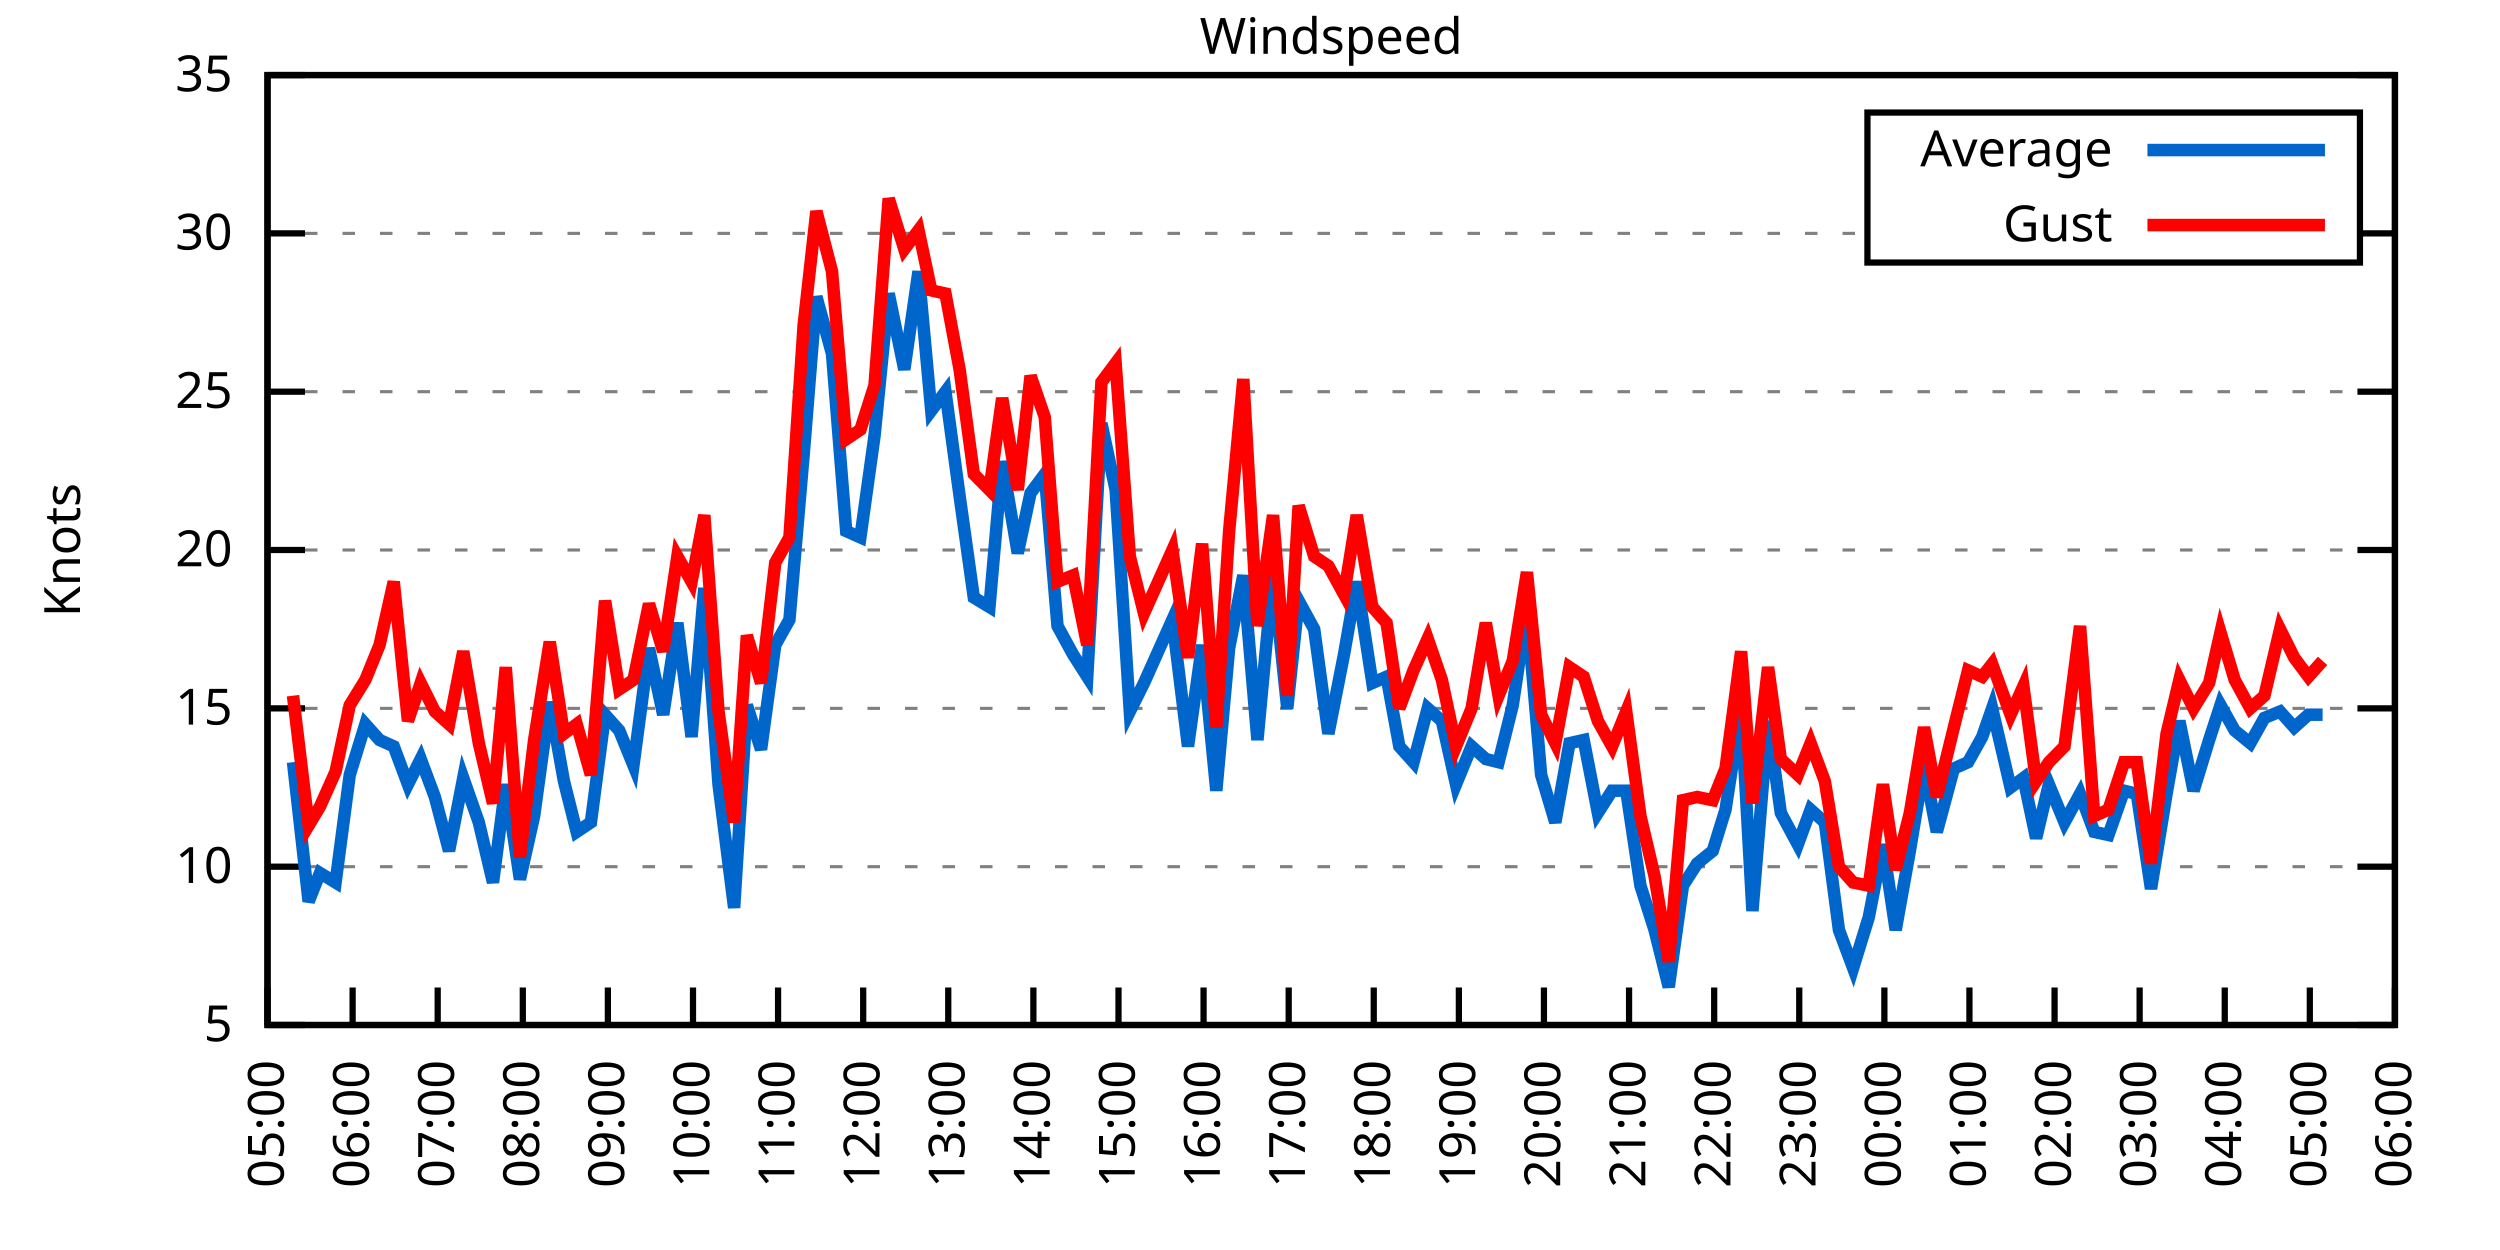
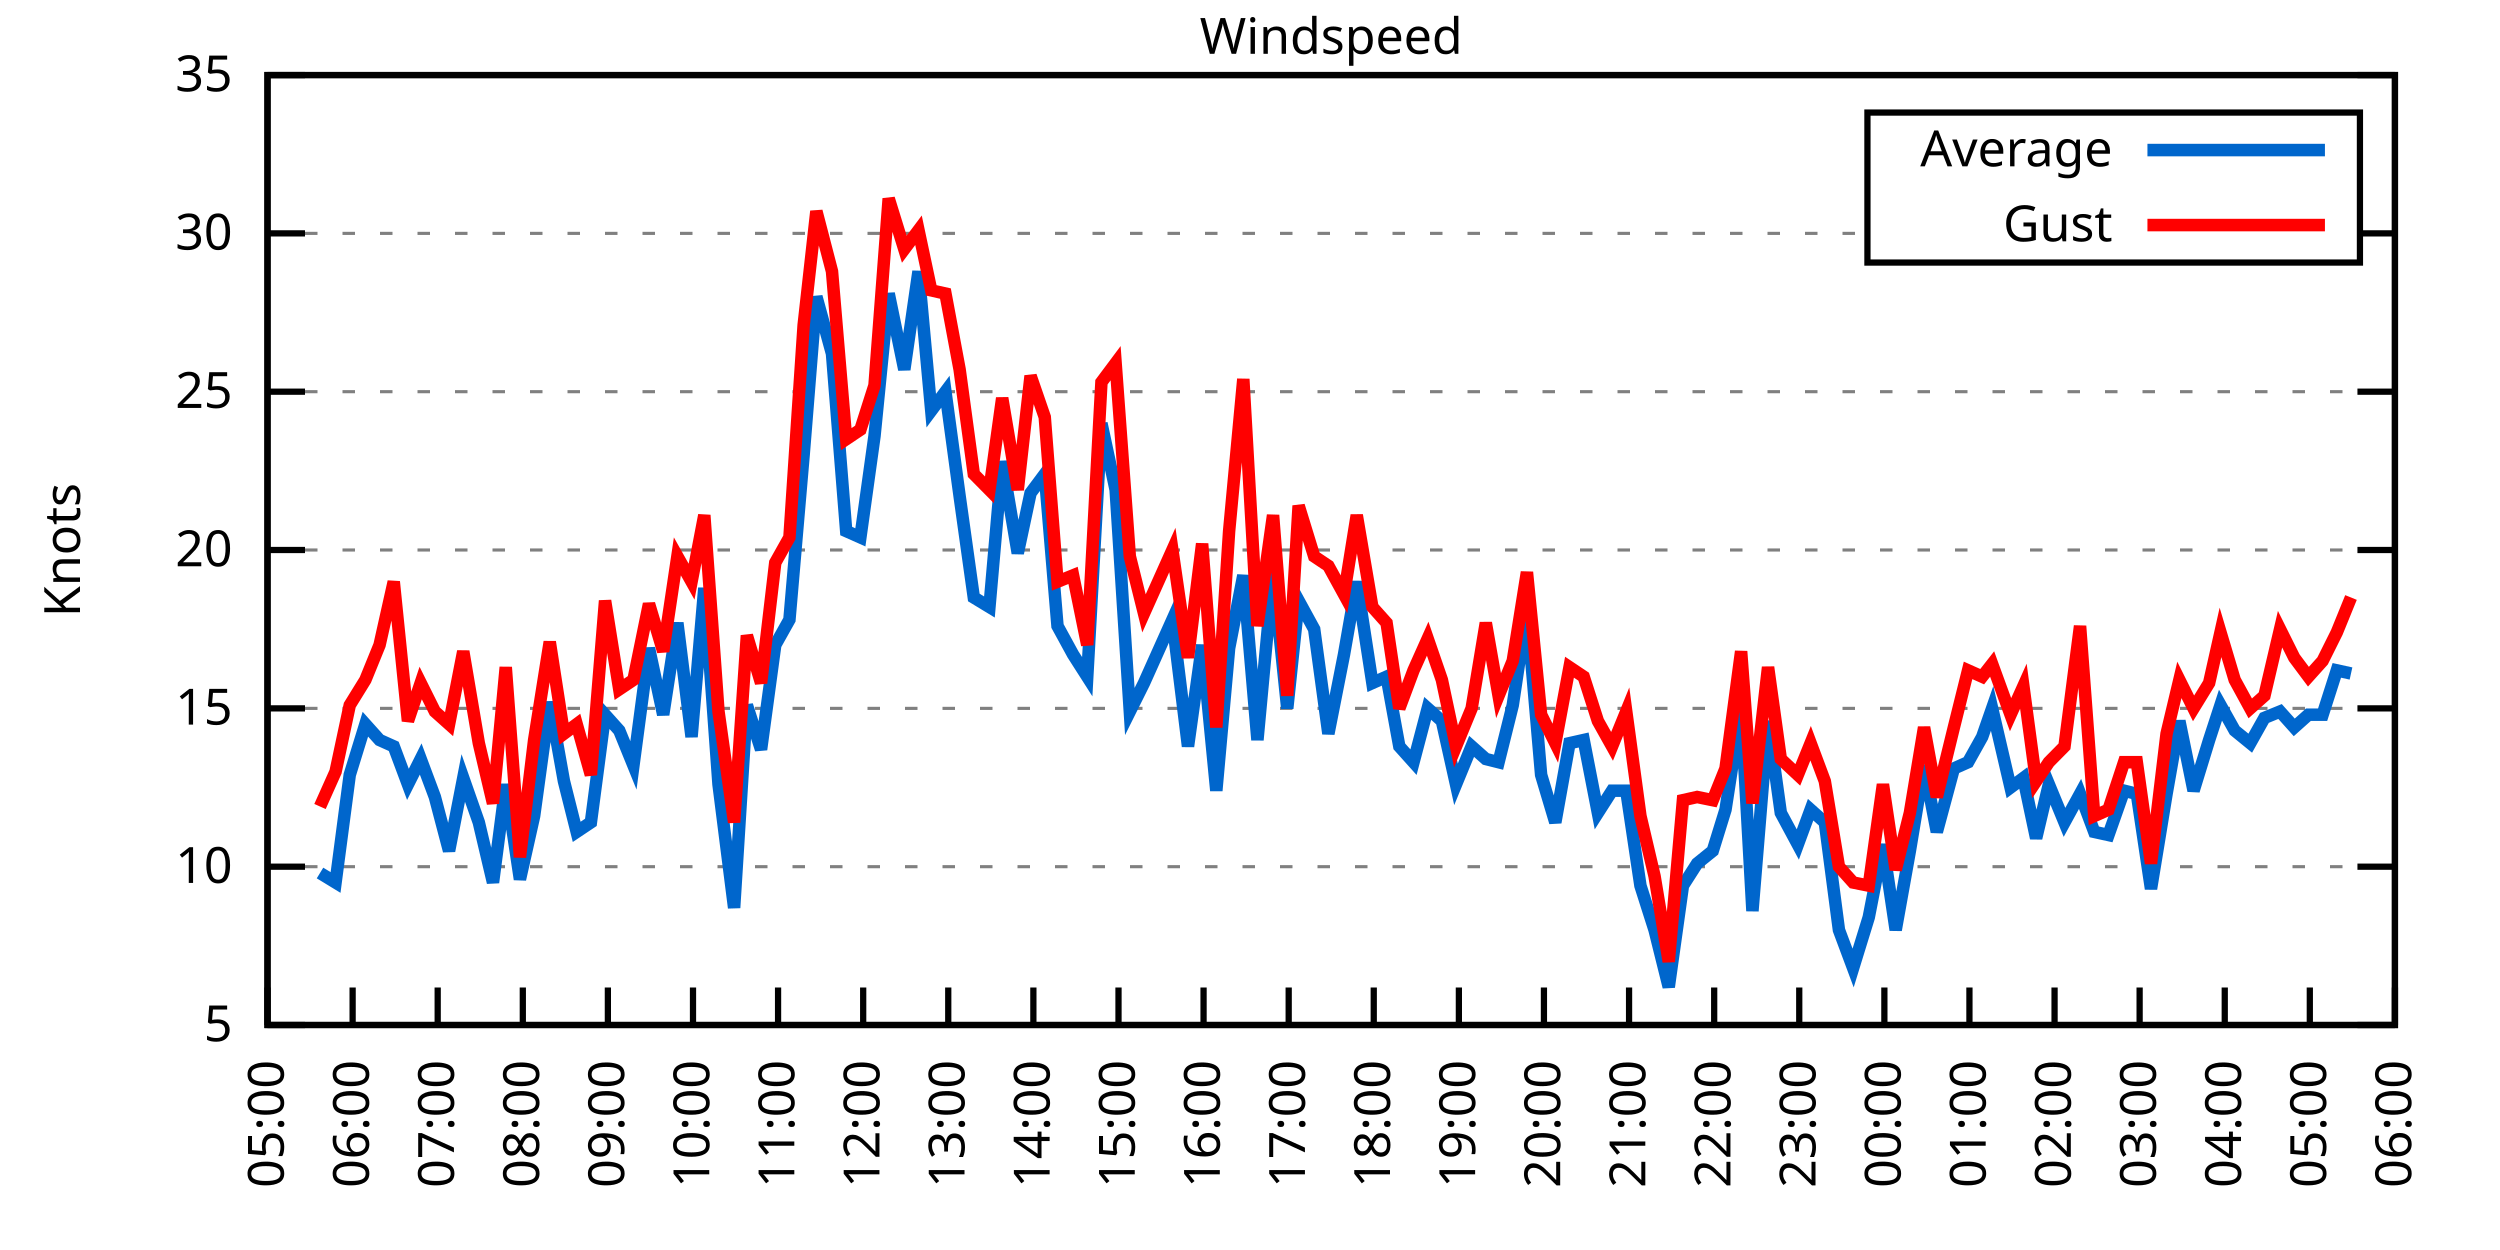
<svg xmlns="http://www.w3.org/2000/svg" xmlns:xlink="http://www.w3.org/1999/xlink" width="400" height="200" viewBox="0 0 400 200">
  <g id="gnuplot_canvas">
    <rect x="0" y="0" width="400" height="200" fill="none" />
    <defs>
      <circle id="gpDot" r="0.5" stroke-width="0.5" stroke="currentColor" />
      <path id="gpPt0" stroke-width="0.333" stroke="currentColor" d="M-1,0 h2 M0,-1 v2" />
      <path id="gpPt1" stroke-width="0.333" stroke="currentColor" d="M-1,-1 L1,1 M1,-1 L-1,1" />
      <path id="gpPt2" stroke-width="0.333" stroke="currentColor" d="M-1,0 L1,0 M0,-1 L0,1 M-1,-1 L1,1 M-1,1 L1,-1" />
      <rect id="gpPt3" stroke-width="0.333" stroke="currentColor" x="-1" y="-1" width="2" height="2" />
      <rect id="gpPt4" stroke-width="0.333" stroke="currentColor" fill="currentColor" x="-1" y="-1" width="2" height="2" />
      <circle id="gpPt5" stroke-width="0.333" stroke="currentColor" cx="0" cy="0" r="1" />
      <use xlink:href="#gpPt5" id="gpPt6" fill="currentColor" stroke="none" />
      <path id="gpPt7" stroke-width="0.333" stroke="currentColor" d="M0,-1.33 L-1.33,0.67 L1.33,0.67 z" />
      <use xlink:href="#gpPt7" id="gpPt8" fill="currentColor" stroke="none" />
      <use xlink:href="#gpPt7" id="gpPt9" stroke="currentColor" transform="rotate(180)" />
      <use xlink:href="#gpPt9" id="gpPt10" fill="currentColor" stroke="none" />
      <use xlink:href="#gpPt3" id="gpPt11" stroke="currentColor" transform="rotate(45)" />
      <use xlink:href="#gpPt11" id="gpPt12" fill="currentColor" stroke="none" />
      <path id="gpPt13" stroke-width="0.333" stroke="currentColor" d="M0,1.330 L1.265,0.411 L0.782,-1.067 L-0.782,-1.076 L-1.265,0.411 z" />
      <use xlink:href="#gpPt13" id="gpPt14" fill="currentColor" stroke="none" />
      <filter id="textbox" filterUnits="objectBoundingBox" x="0" y="0" height="1" width="1">
        <feFlood flood-color="white" flood-opacity="1" result="bgnd" />
        <feComposite in="SourceGraphic" in2="bgnd" operator="atop" />
      </filter>
      <filter id="greybox" filterUnits="objectBoundingBox" x="0" y="0" height="1" width="1">
        <feFlood flood-color="lightgrey" flood-opacity="1" result="grey" />
        <feComposite in="SourceGraphic" in2="grey" operator="atop" />
      </filter>
    </defs>
    <g fill="none" color="white" stroke="currentColor" stroke-width="1.00" stroke-linecap="butt" stroke-linejoin="miter">
</g>
    <g fill="none" color="black" stroke="currentColor" stroke-width="1.00" stroke-linecap="butt" stroke-linejoin="miter">
      <g stroke="none" shape-rendering="crispEdges">
        <polygon fill="rgb(255, 255, 255)" points="42.80,164.00 383.18,164.00 383.18,12.02 42.80,12.02 " />
      </g>
    </g>
    <g fill="none" color="black" stroke="currentColor" stroke-width="1.00" stroke-linecap="butt" stroke-linejoin="miter">
</g>
    <g fill="none" color="black" stroke="black" stroke-width="0.50" stroke-linecap="butt" stroke-linejoin="miter">
</g>
    <g fill="none" color="gray" stroke="currentColor" stroke-width="0.50" stroke-linecap="butt" stroke-linejoin="miter">
      <path stroke="gray" stroke-dasharray="2,4" class="gridline" d="M42.80,164.00 L383.19,164.00  " />
    </g>
    <g fill="none" color="gray" stroke="gray" stroke-width="1.00" stroke-linecap="butt" stroke-linejoin="miter">
</g>
    <g fill="none" color="black" stroke="currentColor" stroke-width="1.00" stroke-linecap="butt" stroke-linejoin="miter">
      <path stroke="black" d="M42.80,164.00 L48.80,164.00 M383.19,164.00 L377.19,164.00  " />
      <g transform="translate(37.20,166.60)" stroke="none" fill="black" font-family="Sans" font-size="8.00" text-anchor="end">
        <text>
          <tspan font-family="Sans"> 5</tspan>
        </text>
      </g>
    </g>
    <g fill="none" color="black" stroke="currentColor" stroke-width="1.00" stroke-linecap="butt" stroke-linejoin="miter">
</g>
    <g fill="none" color="black" stroke="black" stroke-width="0.50" stroke-linecap="butt" stroke-linejoin="miter">
</g>
    <g fill="none" color="gray" stroke="currentColor" stroke-width="0.50" stroke-linecap="butt" stroke-linejoin="miter">
      <path stroke="gray" stroke-dasharray="2,4" class="gridline" d="M42.80,138.67 L383.19,138.67  " />
    </g>
    <g fill="none" color="gray" stroke="gray" stroke-width="1.00" stroke-linecap="butt" stroke-linejoin="miter">
</g>
    <g fill="none" color="black" stroke="currentColor" stroke-width="1.00" stroke-linecap="butt" stroke-linejoin="miter">
      <path stroke="black" d="M42.80,138.67 L48.80,138.67 M383.19,138.67 L377.19,138.67  " />
      <g transform="translate(37.20,141.27)" stroke="none" fill="black" font-family="Sans" font-size="8.00" text-anchor="end">
        <text>
          <tspan font-family="Sans"> 10</tspan>
        </text>
      </g>
    </g>
    <g fill="none" color="black" stroke="currentColor" stroke-width="1.00" stroke-linecap="butt" stroke-linejoin="miter">
</g>
    <g fill="none" color="black" stroke="black" stroke-width="0.50" stroke-linecap="butt" stroke-linejoin="miter">
</g>
    <g fill="none" color="gray" stroke="currentColor" stroke-width="0.50" stroke-linecap="butt" stroke-linejoin="miter">
      <path stroke="gray" stroke-dasharray="2,4" class="gridline" d="M42.80,113.34 L383.19,113.34  " />
    </g>
    <g fill="none" color="gray" stroke="gray" stroke-width="1.00" stroke-linecap="butt" stroke-linejoin="miter">
</g>
    <g fill="none" color="black" stroke="currentColor" stroke-width="1.00" stroke-linecap="butt" stroke-linejoin="miter">
      <path stroke="black" d="M42.80,113.34 L48.80,113.34 M383.19,113.34 L377.19,113.34  " />
      <g transform="translate(37.20,115.94)" stroke="none" fill="black" font-family="Sans" font-size="8.00" text-anchor="end">
        <text>
          <tspan font-family="Sans"> 15</tspan>
        </text>
      </g>
    </g>
    <g fill="none" color="black" stroke="currentColor" stroke-width="1.00" stroke-linecap="butt" stroke-linejoin="miter">
</g>
    <g fill="none" color="black" stroke="black" stroke-width="0.50" stroke-linecap="butt" stroke-linejoin="miter">
</g>
    <g fill="none" color="gray" stroke="currentColor" stroke-width="0.50" stroke-linecap="butt" stroke-linejoin="miter">
      <path stroke="gray" stroke-dasharray="2,4" class="gridline" d="M42.80,88.00 L383.19,88.00  " />
    </g>
    <g fill="none" color="gray" stroke="gray" stroke-width="1.00" stroke-linecap="butt" stroke-linejoin="miter">
</g>
    <g fill="none" color="black" stroke="currentColor" stroke-width="1.00" stroke-linecap="butt" stroke-linejoin="miter">
      <path stroke="black" d="M42.80,88.00 L48.80,88.00 M383.19,88.00 L377.19,88.00  " />
      <g transform="translate(37.20,90.60)" stroke="none" fill="black" font-family="Sans" font-size="8.00" text-anchor="end">
        <text>
          <tspan font-family="Sans"> 20</tspan>
        </text>
      </g>
    </g>
    <g fill="none" color="black" stroke="currentColor" stroke-width="1.00" stroke-linecap="butt" stroke-linejoin="miter">
</g>
    <g fill="none" color="black" stroke="black" stroke-width="0.50" stroke-linecap="butt" stroke-linejoin="miter">
</g>
    <g fill="none" color="gray" stroke="currentColor" stroke-width="0.50" stroke-linecap="butt" stroke-linejoin="miter">
      <path stroke="gray" stroke-dasharray="2,4" class="gridline" d="M42.80,62.67 L383.19,62.67  " />
    </g>
    <g fill="none" color="gray" stroke="gray" stroke-width="1.00" stroke-linecap="butt" stroke-linejoin="miter">
</g>
    <g fill="none" color="black" stroke="currentColor" stroke-width="1.00" stroke-linecap="butt" stroke-linejoin="miter">
      <path stroke="black" d="M42.80,62.67 L48.80,62.67 M383.19,62.67 L377.19,62.67  " />
      <g transform="translate(37.20,65.27)" stroke="none" fill="black" font-family="Sans" font-size="8.00" text-anchor="end">
        <text>
          <tspan font-family="Sans"> 25</tspan>
        </text>
      </g>
    </g>
    <g fill="none" color="black" stroke="currentColor" stroke-width="1.00" stroke-linecap="butt" stroke-linejoin="miter">
</g>
    <g fill="none" color="black" stroke="black" stroke-width="0.50" stroke-linecap="butt" stroke-linejoin="miter">
</g>
    <g fill="none" color="gray" stroke="currentColor" stroke-width="0.50" stroke-linecap="butt" stroke-linejoin="miter">
      <path stroke="gray" stroke-dasharray="2,4" class="gridline" d="M42.80,37.34 L298.79,37.34 M377.59,37.34 L383.19,37.34  " />
    </g>
    <g fill="none" color="gray" stroke="gray" stroke-width="1.00" stroke-linecap="butt" stroke-linejoin="miter">
</g>
    <g fill="none" color="black" stroke="currentColor" stroke-width="1.00" stroke-linecap="butt" stroke-linejoin="miter">
      <path stroke="black" d="M42.80,37.34 L48.80,37.34 M383.19,37.34 L377.19,37.34  " />
      <g transform="translate(37.20,39.94)" stroke="none" fill="black" font-family="Sans" font-size="8.00" text-anchor="end">
        <text>
          <tspan font-family="Sans"> 30</tspan>
        </text>
      </g>
    </g>
    <g fill="none" color="black" stroke="currentColor" stroke-width="1.00" stroke-linecap="butt" stroke-linejoin="miter">
</g>
    <g fill="none" color="black" stroke="black" stroke-width="0.50" stroke-linecap="butt" stroke-linejoin="miter">
</g>
    <g fill="none" color="gray" stroke="currentColor" stroke-width="0.50" stroke-linecap="butt" stroke-linejoin="miter">
      <path stroke="gray" stroke-dasharray="2,4" class="gridline" d="M42.80,12.01 L383.19,12.01  " />
    </g>
    <g fill="none" color="gray" stroke="gray" stroke-width="1.00" stroke-linecap="butt" stroke-linejoin="miter">
</g>
    <g fill="none" color="black" stroke="currentColor" stroke-width="1.00" stroke-linecap="butt" stroke-linejoin="miter">
      <path stroke="black" d="M42.80,12.01 L48.80,12.01 M383.19,12.01 L377.19,12.01  " />
      <g transform="translate(37.20,14.61)" stroke="none" fill="black" font-family="Sans" font-size="8.00" text-anchor="end">
        <text>
          <tspan font-family="Sans"> 35</tspan>
        </text>
      </g>
    </g>
    <g fill="none" color="black" stroke="currentColor" stroke-width="1.00" stroke-linecap="butt" stroke-linejoin="miter">
      <path stroke="black" d="M42.80,164.00 L42.80,158.00  " />
      <g transform="translate(45.40,169.60) rotate(270.00)" stroke="none" fill="black" font-family="Sans" font-size="8.00" text-anchor="end">
        <text>
          <tspan font-family="Sans">05:00</tspan>
        </text>
      </g>
    </g>
    <g fill="none" color="black" stroke="currentColor" stroke-width="1.00" stroke-linecap="butt" stroke-linejoin="miter">
      <path stroke="black" d="M56.42,164.00 L56.42,158.00  " />
      <g transform="translate(59.02,169.60) rotate(270.00)" stroke="none" fill="black" font-family="Sans" font-size="8.00" text-anchor="end">
        <text>
          <tspan font-family="Sans">06:00</tspan>
        </text>
      </g>
    </g>
    <g fill="none" color="black" stroke="currentColor" stroke-width="1.00" stroke-linecap="butt" stroke-linejoin="miter">
      <path stroke="black" d="M70.03,164.00 L70.03,158.00  " />
      <g transform="translate(72.63,169.60) rotate(270.00)" stroke="none" fill="black" font-family="Sans" font-size="8.00" text-anchor="end">
        <text>
          <tspan font-family="Sans">07:00</tspan>
        </text>
      </g>
    </g>
    <g fill="none" color="black" stroke="currentColor" stroke-width="1.00" stroke-linecap="butt" stroke-linejoin="miter">
      <path stroke="black" d="M83.65,164.00 L83.65,158.00  " />
      <g transform="translate(86.25,169.60) rotate(270.00)" stroke="none" fill="black" font-family="Sans" font-size="8.00" text-anchor="end">
        <text>
          <tspan font-family="Sans">08:00</tspan>
        </text>
      </g>
    </g>
    <g fill="none" color="black" stroke="currentColor" stroke-width="1.00" stroke-linecap="butt" stroke-linejoin="miter">
      <path stroke="black" d="M97.26,164.00 L97.26,158.00  " />
      <g transform="translate(99.86,169.60) rotate(270.00)" stroke="none" fill="black" font-family="Sans" font-size="8.00" text-anchor="end">
        <text>
          <tspan font-family="Sans">09:00</tspan>
        </text>
      </g>
    </g>
    <g fill="none" color="black" stroke="currentColor" stroke-width="1.00" stroke-linecap="butt" stroke-linejoin="miter">
      <path stroke="black" d="M110.88,164.00 L110.88,158.00  " />
      <g transform="translate(113.48,169.60) rotate(270.00)" stroke="none" fill="black" font-family="Sans" font-size="8.00" text-anchor="end">
        <text>
          <tspan font-family="Sans">10:00</tspan>
        </text>
      </g>
    </g>
    <g fill="none" color="black" stroke="currentColor" stroke-width="1.00" stroke-linecap="butt" stroke-linejoin="miter">
      <path stroke="black" d="M124.49,164.00 L124.49,158.00  " />
      <g transform="translate(127.09,169.60) rotate(270.00)" stroke="none" fill="black" font-family="Sans" font-size="8.00" text-anchor="end">
        <text>
          <tspan font-family="Sans">11:00</tspan>
        </text>
      </g>
    </g>
    <g fill="none" color="black" stroke="currentColor" stroke-width="1.00" stroke-linecap="butt" stroke-linejoin="miter">
      <path stroke="black" d="M138.11,164.00 L138.11,158.00  " />
      <g transform="translate(140.71,169.60) rotate(270.00)" stroke="none" fill="black" font-family="Sans" font-size="8.00" text-anchor="end">
        <text>
          <tspan font-family="Sans">12:00</tspan>
        </text>
      </g>
    </g>
    <g fill="none" color="black" stroke="currentColor" stroke-width="1.00" stroke-linecap="butt" stroke-linejoin="miter">
      <path stroke="black" d="M151.72,164.00 L151.72,158.00  " />
      <g transform="translate(154.32,169.60) rotate(270.00)" stroke="none" fill="black" font-family="Sans" font-size="8.00" text-anchor="end">
        <text>
          <tspan font-family="Sans">13:00</tspan>
        </text>
      </g>
    </g>
    <g fill="none" color="black" stroke="currentColor" stroke-width="1.00" stroke-linecap="butt" stroke-linejoin="miter">
      <path stroke="black" d="M165.34,164.00 L165.34,158.00  " />
      <g transform="translate(167.94,169.60) rotate(270.00)" stroke="none" fill="black" font-family="Sans" font-size="8.00" text-anchor="end">
        <text>
          <tspan font-family="Sans">14:00</tspan>
        </text>
      </g>
    </g>
    <g fill="none" color="black" stroke="currentColor" stroke-width="1.00" stroke-linecap="butt" stroke-linejoin="miter">
      <path stroke="black" d="M178.96,164.00 L178.96,158.00  " />
      <g transform="translate(181.56,169.60) rotate(270.00)" stroke="none" fill="black" font-family="Sans" font-size="8.00" text-anchor="end">
        <text>
          <tspan font-family="Sans">15:00</tspan>
        </text>
      </g>
    </g>
    <g fill="none" color="black" stroke="currentColor" stroke-width="1.00" stroke-linecap="butt" stroke-linejoin="miter">
      <path stroke="black" d="M192.57,164.00 L192.57,158.00  " />
      <g transform="translate(195.17,169.60) rotate(270.00)" stroke="none" fill="black" font-family="Sans" font-size="8.00" text-anchor="end">
        <text>
          <tspan font-family="Sans">16:00</tspan>
        </text>
      </g>
    </g>
    <g fill="none" color="black" stroke="currentColor" stroke-width="1.00" stroke-linecap="butt" stroke-linejoin="miter">
      <path stroke="black" d="M206.19,164.00 L206.19,158.00  " />
      <g transform="translate(208.79,169.60) rotate(270.00)" stroke="none" fill="black" font-family="Sans" font-size="8.00" text-anchor="end">
        <text>
          <tspan font-family="Sans">17:00</tspan>
        </text>
      </g>
    </g>
    <g fill="none" color="black" stroke="currentColor" stroke-width="1.00" stroke-linecap="butt" stroke-linejoin="miter">
      <path stroke="black" d="M219.80,164.00 L219.80,158.00  " />
      <g transform="translate(222.40,169.60) rotate(270.00)" stroke="none" fill="black" font-family="Sans" font-size="8.00" text-anchor="end">
        <text>
          <tspan font-family="Sans">18:00</tspan>
        </text>
      </g>
    </g>
    <g fill="none" color="black" stroke="currentColor" stroke-width="1.00" stroke-linecap="butt" stroke-linejoin="miter">
      <path stroke="black" d="M233.42,164.00 L233.42,158.00  " />
      <g transform="translate(236.02,169.60) rotate(270.00)" stroke="none" fill="black" font-family="Sans" font-size="8.00" text-anchor="end">
        <text>
          <tspan font-family="Sans">19:00</tspan>
        </text>
      </g>
    </g>
    <g fill="none" color="black" stroke="currentColor" stroke-width="1.00" stroke-linecap="butt" stroke-linejoin="miter">
      <path stroke="black" d="M247.03,164.00 L247.03,158.00  " />
      <g transform="translate(249.63,169.60) rotate(270.00)" stroke="none" fill="black" font-family="Sans" font-size="8.00" text-anchor="end">
        <text>
          <tspan font-family="Sans">20:00</tspan>
        </text>
      </g>
    </g>
    <g fill="none" color="black" stroke="currentColor" stroke-width="1.00" stroke-linecap="butt" stroke-linejoin="miter">
      <path stroke="black" d="M260.65,164.00 L260.65,158.00  " />
      <g transform="translate(263.25,169.60) rotate(270.00)" stroke="none" fill="black" font-family="Sans" font-size="8.00" text-anchor="end">
        <text>
          <tspan font-family="Sans">21:00</tspan>
        </text>
      </g>
    </g>
    <g fill="none" color="black" stroke="currentColor" stroke-width="1.00" stroke-linecap="butt" stroke-linejoin="miter">
      <path stroke="black" d="M274.27,164.00 L274.27,158.00  " />
      <g transform="translate(276.87,169.60) rotate(270.00)" stroke="none" fill="black" font-family="Sans" font-size="8.00" text-anchor="end">
        <text>
          <tspan font-family="Sans">22:00</tspan>
        </text>
      </g>
    </g>
    <g fill="none" color="black" stroke="currentColor" stroke-width="1.00" stroke-linecap="butt" stroke-linejoin="miter">
      <path stroke="black" d="M287.88,164.00 L287.88,158.00  " />
      <g transform="translate(290.48,169.60) rotate(270.00)" stroke="none" fill="black" font-family="Sans" font-size="8.00" text-anchor="end">
        <text>
          <tspan font-family="Sans">23:00</tspan>
        </text>
      </g>
    </g>
    <g fill="none" color="black" stroke="currentColor" stroke-width="1.00" stroke-linecap="butt" stroke-linejoin="miter">
      <path stroke="black" d="M301.50,164.00 L301.50,158.00  " />
      <g transform="translate(304.10,169.60) rotate(270.00)" stroke="none" fill="black" font-family="Sans" font-size="8.00" text-anchor="end">
        <text>
          <tspan font-family="Sans">00:00</tspan>
        </text>
      </g>
    </g>
    <g fill="none" color="black" stroke="currentColor" stroke-width="1.00" stroke-linecap="butt" stroke-linejoin="miter">
      <path stroke="black" d="M315.11,164.00 L315.11,158.00  " />
      <g transform="translate(317.71,169.60) rotate(270.00)" stroke="none" fill="black" font-family="Sans" font-size="8.00" text-anchor="end">
        <text>
          <tspan font-family="Sans">01:00</tspan>
        </text>
      </g>
    </g>
    <g fill="none" color="black" stroke="currentColor" stroke-width="1.00" stroke-linecap="butt" stroke-linejoin="miter">
      <path stroke="black" d="M328.73,164.00 L328.73,158.00  " />
      <g transform="translate(331.33,169.60) rotate(270.00)" stroke="none" fill="black" font-family="Sans" font-size="8.00" text-anchor="end">
        <text>
          <tspan font-family="Sans">02:00</tspan>
        </text>
      </g>
    </g>
    <g fill="none" color="black" stroke="currentColor" stroke-width="1.00" stroke-linecap="butt" stroke-linejoin="miter">
      <path stroke="black" d="M342.34,164.00 L342.34,158.00  " />
      <g transform="translate(344.94,169.60) rotate(270.00)" stroke="none" fill="black" font-family="Sans" font-size="8.00" text-anchor="end">
        <text>
          <tspan font-family="Sans">03:00</tspan>
        </text>
      </g>
    </g>
    <g fill="none" color="black" stroke="currentColor" stroke-width="1.00" stroke-linecap="butt" stroke-linejoin="miter">
      <path stroke="black" d="M355.96,164.00 L355.96,158.00  " />
      <g transform="translate(358.56,169.60) rotate(270.00)" stroke="none" fill="black" font-family="Sans" font-size="8.00" text-anchor="end">
        <text>
          <tspan font-family="Sans">04:00</tspan>
        </text>
      </g>
    </g>
    <g fill="none" color="black" stroke="currentColor" stroke-width="1.00" stroke-linecap="butt" stroke-linejoin="miter">
      <path stroke="black" d="M369.57,164.00 L369.57,158.00  " />
      <g transform="translate(372.17,169.60) rotate(270.00)" stroke="none" fill="black" font-family="Sans" font-size="8.00" text-anchor="end">
        <text>
          <tspan font-family="Sans">05:00</tspan>
        </text>
      </g>
    </g>
    <g fill="none" color="black" stroke="currentColor" stroke-width="1.00" stroke-linecap="butt" stroke-linejoin="miter">
      <path stroke="black" d="M383.19,164.00 L383.19,158.00  " />
      <g transform="translate(385.79,169.60) rotate(270.00)" stroke="none" fill="black" font-family="Sans" font-size="8.00" text-anchor="end">
        <text>
          <tspan font-family="Sans">06:00</tspan>
        </text>
      </g>
    </g>
    <g fill="none" color="black" stroke="currentColor" stroke-width="1.00" stroke-linecap="butt" stroke-linejoin="miter">
</g>
    <g fill="none" color="black" stroke="currentColor" stroke-width="1.00" stroke-linecap="butt" stroke-linejoin="miter">
      <path stroke="black" d="M42.80,12.01 L42.80,164.00 L383.19,164.00 L383.19,12.01 L42.80,12.01 Z  " />
    </g>
    <g fill="none" color="black" stroke="currentColor" stroke-width="1.00" stroke-linecap="butt" stroke-linejoin="miter">
</g>
    <g fill="none" color="black" stroke="currentColor" stroke-width="1.00" stroke-linecap="butt" stroke-linejoin="miter">
      <path stroke="black" d="M298.79,42.01 L298.79,18.01 L377.59,18.01 L377.59,42.01 L298.79,42.01 Z  " />
    </g>
    <g id="Windspeed_plot_1">
      <g fill="none" color="white" stroke="black" stroke-width="2.00" stroke-linecap="butt" stroke-linejoin="miter">
</g>
      <g fill="none" color="black" stroke="currentColor" stroke-width="2.00" stroke-linecap="butt" stroke-linejoin="miter">
        <g transform="translate(337.99,26.61)" stroke="none" fill="black" font-family="Sans" font-size="8.00" text-anchor="end">
          <text>
            <tspan font-family="Sans">Average</tspan>
          </text>
        </g>
      </g>
      <g fill="none" color="black" stroke="currentColor" stroke-width="2.00" stroke-linecap="butt" stroke-linejoin="miter">
-         <path stroke="rgb(  0, 102, 204)" d="M343.59,24.01 L371.99,24.01 M46.88,121.95 L49.38,144.24 L51.20,139.68 L53.69,141.20 L55.96,123.98 L58.46,115.87   L60.73,118.40 L63.00,119.42 L65.27,125.50 L67.31,121.44 L69.58,127.52 L71.85,136.14 L74.12,124.48 L76.61,131.58   L78.88,141.20 L80.92,125.50 L83.19,140.69 L85.46,130.56 L87.96,112.32 L90.23,124.99 L92.27,133.10 L94.54,131.58   L96.81,114.35 L99.08,116.88 L101.35,122.46 L103.84,103.71 L106.11,114.35 L108.38,99.66 L110.65,117.90 L112.69,94.08   L114.96,125.50 L117.46,145.25 L119.50,112.83 L121.77,119.92 L124.04,103.20 L126.31,99.15 L128.58,72.81 L130.62,47.47   L133.12,56.59 L135.39,84.97 L137.66,85.98 L139.92,69.77 L142.19,46.97 L144.69,59.13 L146.96,43.42 L149.00,65.71   L151.27,62.67 L153.54,79.39 L155.81,95.60 L158.31,97.12 L160.35,73.82 L162.84,88.51 L164.89,78.89 L167.16,75.85   L169.20,100.16 L171.69,104.72 L173.96,108.27 L176.23,67.74 L178.50,78.38 L180.77,113.84 L183.04,109.28 L187.58,99.15   L190.08,119.42 L192.34,103.20 L194.61,126.51 L196.66,103.71 L198.93,92.06 L201.19,118.40 L203.69,91.55 L205.96,113.34   L207.78,96.11 L210.27,100.67 L212.54,117.39 L215.04,104.72 L217.08,93.07 L219.58,109.28 L221.85,108.27 L223.89,119.42   L226.16,121.95 L228.43,113.34 L230.70,115.36 L232.96,125.50 L235.46,119.42 L237.73,121.44 L239.77,121.95 L242.04,112.83   L244.31,97.63 L246.58,123.98 L248.85,131.58 L251.12,118.91 L253.39,118.40 L255.66,130.06 L257.93,126.51 L260.20,126.51   L262.47,141.71 L264.73,148.80 L267.00,157.92 L269.27,141.71 L271.54,138.16 L274.04,136.14 L276.08,129.55 L278.58,113.34   L280.39,145.76 L282.89,115.36 L284.93,130.06 L287.65,135.12 L289.70,129.55 L291.97,131.58 L294.23,148.80 L296.50,154.88   L299.00,146.77 L301.27,135.12 L303.31,148.80 L305.58,136.14 L307.85,122.46 L309.89,133.10 L312.62,122.96 L314.89,121.95   L317.15,117.90 L318.74,113.34 L321.69,126.00 L323.74,124.48 L325.78,134.11 L327.82,125.50 L330.32,131.58 L332.81,127.02   L335.08,133.10 L337.35,133.60 L339.85,126.51 L341.89,127.02 L344.16,142.21 L346.65,127.02 L348.70,115.36 L350.97,126.51   L353.46,118.40 L355.28,112.83 L357.55,116.88 L360.04,118.91 L362.31,114.86 L364.81,113.84 L367.08,116.38 L369.35,114.35   L371.62,114.35  " />
+         <path stroke="rgb(  0, 102, 204)" d="M343.59,24.01 L371.99,24.01 M51.20,139.68 L53.69,141.20 L55.96,123.98 L58.46,115.87 L60.73,118.40 L63.00,119.42   L65.27,125.50 L67.31,121.44 L69.58,127.52 L71.85,136.14 L74.12,124.48 L76.61,131.58 L78.88,141.20 L80.92,125.50   L83.19,140.69 L85.46,130.56 L87.96,112.32 L90.23,124.99 L92.27,133.10 L94.54,131.58 L96.81,114.35 L99.08,116.88   L101.35,122.46 L103.84,103.71 L106.11,114.35 L108.38,99.66 L110.65,117.90 L112.69,94.08 L114.96,125.50 L117.46,145.25   L119.50,112.83 L121.77,119.92 L124.04,103.20 L126.31,99.15 L128.58,72.81 L130.62,47.47 L133.12,56.59 L135.39,84.97   L137.66,85.98 L139.92,69.77 L142.19,46.97 L144.69,59.13 L146.96,43.42 L149.00,65.71 L151.27,62.67 L153.54,79.39   L155.81,95.60 L158.31,97.12 L160.35,73.82 L162.84,88.51 L164.89,78.89 L167.16,75.85 L169.20,100.16 L171.69,104.72   L173.96,108.27 L176.23,67.74 L178.50,78.38 L180.77,113.84 L183.04,109.28 L187.58,99.15 L190.08,119.42 L192.34,103.20   L194.61,126.51 L196.66,103.71 L198.93,92.06 L201.19,118.40 L203.69,91.55 L205.96,113.34 L207.78,96.11 L210.27,100.67   L212.54,117.39 L215.04,104.72 L217.08,93.07 L219.58,109.28 L221.85,108.27 L223.89,119.42 L226.16,121.95 L228.43,113.34   L230.70,115.36 L232.96,125.50 L235.46,119.42 L237.73,121.44 L239.77,121.95 L242.04,112.83 L244.31,97.63 L246.58,123.98   L248.85,131.58 L251.12,118.91 L253.39,118.40 L255.66,130.06 L257.93,126.51 L260.20,126.51 L262.47,141.71 L264.73,148.80   L267.00,157.92 L269.27,141.71 L271.54,138.16 L274.04,136.14 L276.08,129.55 L278.58,113.34 L280.39,145.76 L282.89,115.36   L284.93,130.06 L287.65,135.12 L289.70,129.55 L291.97,131.58 L294.23,148.80 L296.50,154.88 L299.00,146.77 L301.27,135.12   L303.31,148.80 L305.58,136.14 L307.85,122.46 L309.89,133.10 L312.62,122.96 L314.89,121.95 L317.15,117.90 L318.74,113.34   L321.69,126.00 L323.74,124.48 L325.78,134.11 L327.82,125.50 L330.32,131.58 L332.81,127.02 L335.08,133.10 L337.35,133.60   L339.85,126.51 L341.89,127.02 L344.16,142.21 L346.65,127.02 L348.70,115.36 L350.97,126.51 L353.46,118.40 L355.28,112.83   L357.55,116.88 L360.04,118.91 L362.31,114.86 L364.81,113.84 L367.08,116.38 L369.35,114.35 L371.62,114.35 L373.89,107.26   L376.16,107.76  " />
      </g>
    </g>
    <g id="Windspeed_plot_2">
      <g fill="none" color="black" stroke="currentColor" stroke-width="2.00" stroke-linecap="butt" stroke-linejoin="miter">
        <g transform="translate(337.99,38.61)" stroke="none" fill="black" font-family="Sans" font-size="8.00" text-anchor="end">
          <text>
            <tspan font-family="Sans">Gust</tspan>
          </text>
        </g>
      </g>
      <g fill="none" color="black" stroke="currentColor" stroke-width="2.00" stroke-linecap="butt" stroke-linejoin="miter">
-         <path stroke="rgb(255,   0,   0)" d="M343.59,36.01 L371.99,36.01 M46.88,111.31 L49.38,132.08 L51.20,129.04 L53.69,123.47 L55.96,112.83 L58.46,108.78   L60.73,103.20 L63.00,93.07 L65.27,115.36 L67.31,109.28 L69.58,113.84 L71.85,115.87 L74.12,104.22 L76.61,118.91   L78.88,128.54 L80.92,106.75 L83.19,137.15 L85.46,118.40 L87.96,102.70 L90.23,117.39 L92.27,115.87 L94.54,123.98   L96.81,96.11 L99.08,110.30 L101.35,108.78 L103.84,96.62 L106.11,104.22 L108.38,89.02 L110.65,93.07 L112.69,82.43   L114.96,113.84 L117.46,131.58 L119.50,101.68 L121.77,109.28 L124.04,90.03 L126.31,85.98 L128.58,52.03 L130.62,33.80   L133.12,43.42 L135.39,70.27 L137.66,68.75 L139.92,61.66 L142.19,31.77 L144.69,39.87 L146.96,36.84 L149.00,46.46   L151.27,46.97 L153.54,59.13 L155.81,75.85 L158.31,78.38 L160.35,63.69 L162.84,78.38 L164.89,60.14 L167.16,66.73   L169.20,93.07 L171.69,92.06 L173.96,103.20 L176.23,61.15 L178.50,58.11 L180.77,89.02 L183.04,98.14 L187.58,88.00   L190.08,105.23 L192.34,86.99 L194.61,116.38 L196.66,84.97 L198.93,60.65 L201.19,100.16 L203.69,82.43 L205.96,111.31   L207.78,80.91 L210.27,89.02 L212.54,90.54 L215.04,95.10 L217.08,82.43 L219.58,97.12 L221.85,99.66 L223.89,113.34   L226.16,107.26 L228.43,102.19 L230.70,108.78 L232.96,119.42 L235.46,113.34 L237.73,99.66 L239.77,111.31 L242.04,105.74   L244.31,91.55 L246.58,114.35 L248.85,118.91 L251.12,106.75 L253.39,108.27 L255.66,115.36 L257.93,119.42 L260.20,113.84   L262.47,130.56 L264.73,140.19 L267.00,153.87 L269.27,128.03 L271.54,127.52 L274.04,128.03 L276.08,122.96 L278.58,104.22   L280.39,128.54 L282.89,106.75 L284.93,121.44 L287.65,123.98 L289.70,118.91 L291.97,124.99 L294.23,138.67 L296.50,141.20   L299.00,141.71 L301.27,125.50 L303.31,139.17 L305.58,130.06 L307.85,116.38 L309.89,127.52 L312.62,116.38 L314.89,107.26   L317.15,108.27 L318.74,106.24 L321.69,114.35 L323.74,109.79 L325.78,124.99 L327.82,121.95 L330.32,119.42 L332.81,100.16   L335.08,130.56 L337.35,129.55 L339.85,121.95 L341.89,121.95 L344.16,138.16 L346.65,117.39 L348.70,108.78 L350.97,113.34   L353.46,109.28 L355.28,101.18 L357.55,108.78 L360.04,113.34 L362.31,111.31 L364.81,100.67 L367.08,105.23 L369.35,108.27   L371.62,105.74  " />
+         <path stroke="rgb(255,   0,   0)" d="M343.59,36.01 L371.99,36.01 M51.20,129.04 L53.69,123.47 L55.96,112.83 L58.46,108.78 L60.73,103.20 L63.00,93.07   L65.27,115.36 L67.31,109.28 L69.58,113.84 L71.85,115.87 L74.12,104.22 L76.61,118.91 L78.88,128.54 L80.92,106.75   L83.19,137.15 L85.46,118.40 L87.96,102.70 L90.23,117.39 L92.27,115.87 L94.54,123.98 L96.81,96.11 L99.08,110.30   L101.35,108.78 L103.84,96.62 L106.11,104.22 L108.38,89.02 L110.65,93.07 L112.69,82.43 L114.96,113.84 L117.46,131.58   L119.50,101.68 L121.77,109.28 L124.04,90.03 L126.31,85.98 L128.58,52.03 L130.62,33.80 L133.12,43.42 L135.39,70.27   L137.66,68.75 L139.92,61.66 L142.19,31.77 L144.69,39.87 L146.96,36.84 L149.00,46.46 L151.27,46.97 L153.54,59.13   L155.81,75.85 L158.31,78.38 L160.35,63.69 L162.84,78.38 L164.89,60.14 L167.16,66.73 L169.20,93.07 L171.69,92.06   L173.96,103.20 L176.23,61.15 L178.50,58.11 L180.77,89.02 L183.04,98.14 L187.58,88.00 L190.08,105.23 L192.34,86.99   L194.61,116.38 L196.66,84.97 L198.93,60.65 L201.19,100.16 L203.69,82.43 L205.96,111.31 L207.78,80.91 L210.27,89.02   L212.54,90.54 L215.04,95.10 L217.08,82.43 L219.58,97.12 L221.85,99.66 L223.89,113.34 L226.16,107.26 L228.43,102.19   L230.70,108.78 L232.96,119.42 L235.46,113.34 L237.73,99.66 L239.77,111.31 L242.04,105.74 L244.31,91.55 L246.58,114.35   L248.85,118.91 L251.12,106.75 L253.39,108.27 L255.66,115.36 L257.93,119.42 L260.20,113.84 L262.47,130.56 L264.73,140.19   L267.00,153.87 L269.27,128.03 L271.54,127.52 L274.04,128.03 L276.08,122.96 L278.58,104.22 L280.39,128.54 L282.89,106.75   L284.93,121.44 L287.65,123.98 L289.70,118.91 L291.97,124.99 L294.23,138.67 L296.50,141.20 L299.00,141.71 L301.27,125.50   L303.31,139.17 L305.58,130.06 L307.85,116.38 L309.89,127.52 L312.62,116.38 L314.89,107.26 L317.15,108.27 L318.74,106.24   L321.69,114.35 L323.74,109.79 L325.78,124.99 L327.82,121.95 L330.32,119.42 L332.81,100.16 L335.08,130.56 L337.35,129.55   L339.85,121.95 L341.89,121.95 L344.16,138.16 L346.65,117.39 L348.70,108.78 L350.97,113.34 L353.46,109.28 L355.28,101.18   L357.55,108.78 L360.04,113.34 L362.31,111.31 L364.81,100.67 L367.08,105.23 L369.35,108.27 L371.62,105.74 L373.89,101.18   L376.16,95.60  " />
      </g>
    </g>
    <g fill="none" color="black" stroke="currentColor" stroke-width="2.00" stroke-linecap="butt" stroke-linejoin="miter">
</g>
    <g fill="none" color="black" stroke="black" stroke-width="1.00" stroke-linecap="butt" stroke-linejoin="miter">
</g>
    <g fill="none" color="black" stroke="currentColor" stroke-width="1.00" stroke-linecap="butt" stroke-linejoin="miter">
      <path stroke="black" d="M42.80,12.01 L42.80,164.00 L383.19,164.00 L383.19,12.01 L42.80,12.01 Z  " />
      <g transform="translate(12.80,88.01) rotate(270.00)" stroke="none" fill="black" font-family="Sans" font-size="8.00" text-anchor="middle">
        <text>
          <tspan font-family="Sans">Knots</tspan>
        </text>
      </g>
    </g>
    <g fill="none" color="black" stroke="currentColor" stroke-width="1.00" stroke-linecap="butt" stroke-linejoin="miter">
</g>
    <g fill="none" color="black" stroke="currentColor" stroke-width="1.00" stroke-linecap="butt" stroke-linejoin="miter">
      <g transform="translate(212.99,8.61)" stroke="none" fill="black" font-family="Sans" font-size="8.00" text-anchor="middle">
        <text>
          <tspan font-family="Sans">Windspeed</tspan>
        </text>
      </g>
    </g>
    <g fill="none" color="black" stroke="currentColor" stroke-width="1.00" stroke-linecap="butt" stroke-linejoin="miter">
</g>
  </g>
</svg>
